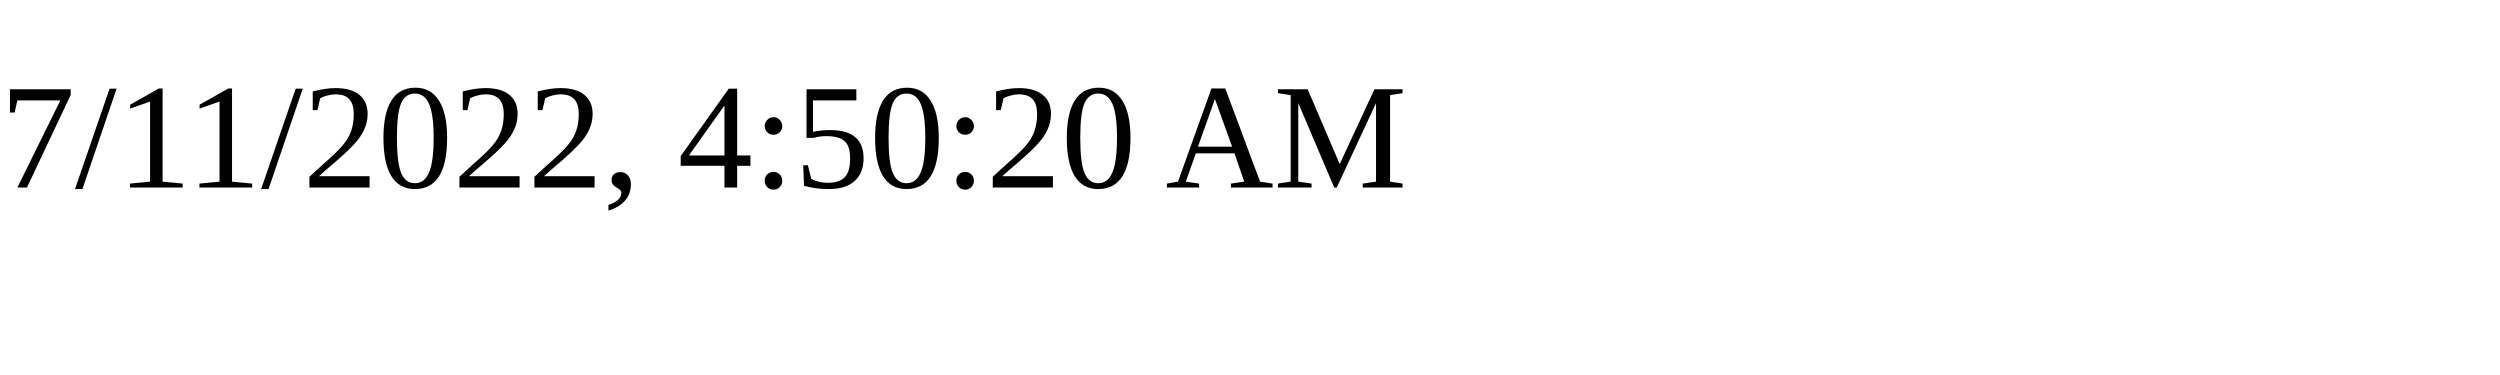
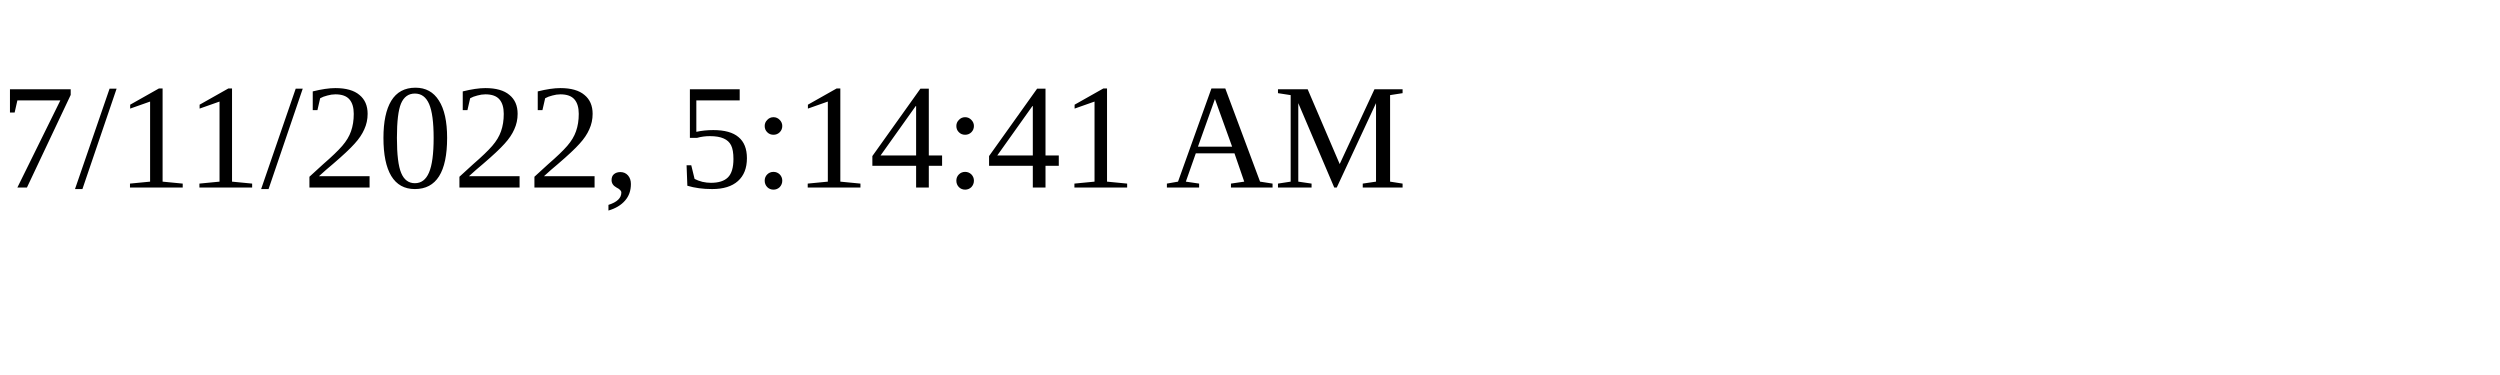
<svg xmlns="http://www.w3.org/2000/svg" height="30" width="200">
-   <text x="0" y="15">7/11/2022, 4:50:20 AM</text>
+   <text x="0" y="15">7/11/2022, 5:14:41 AM</text>
</svg>
